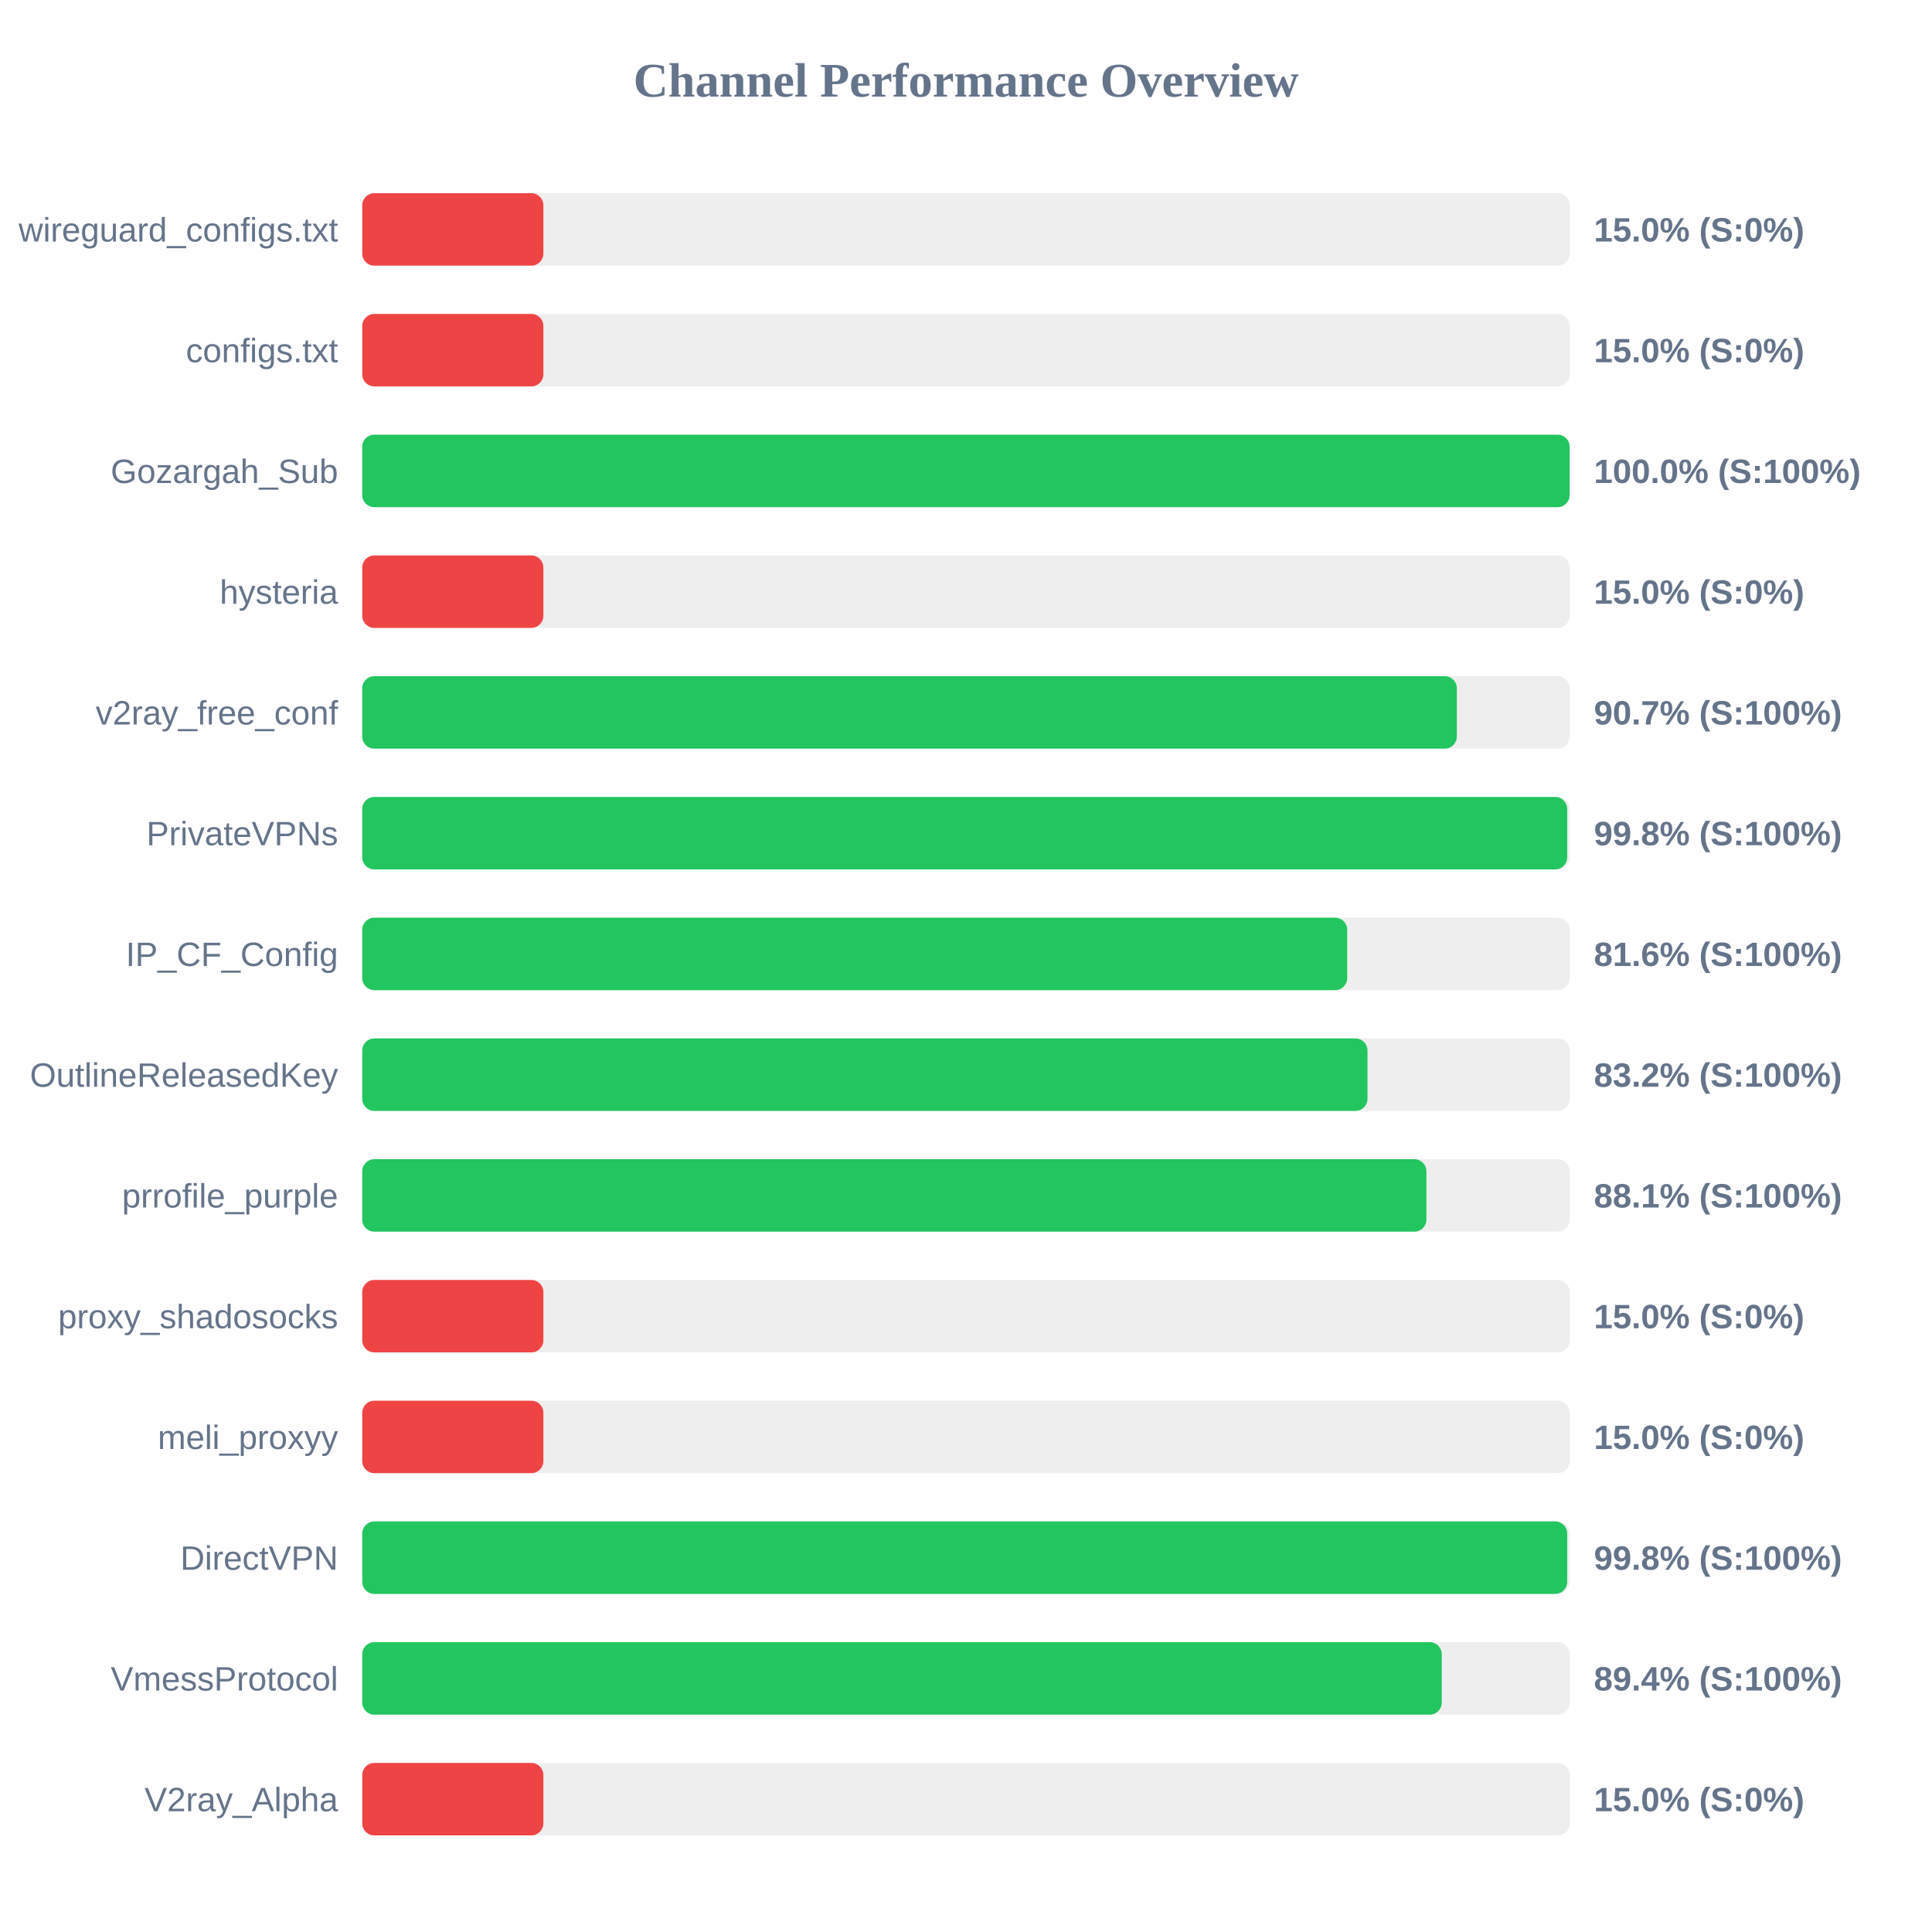
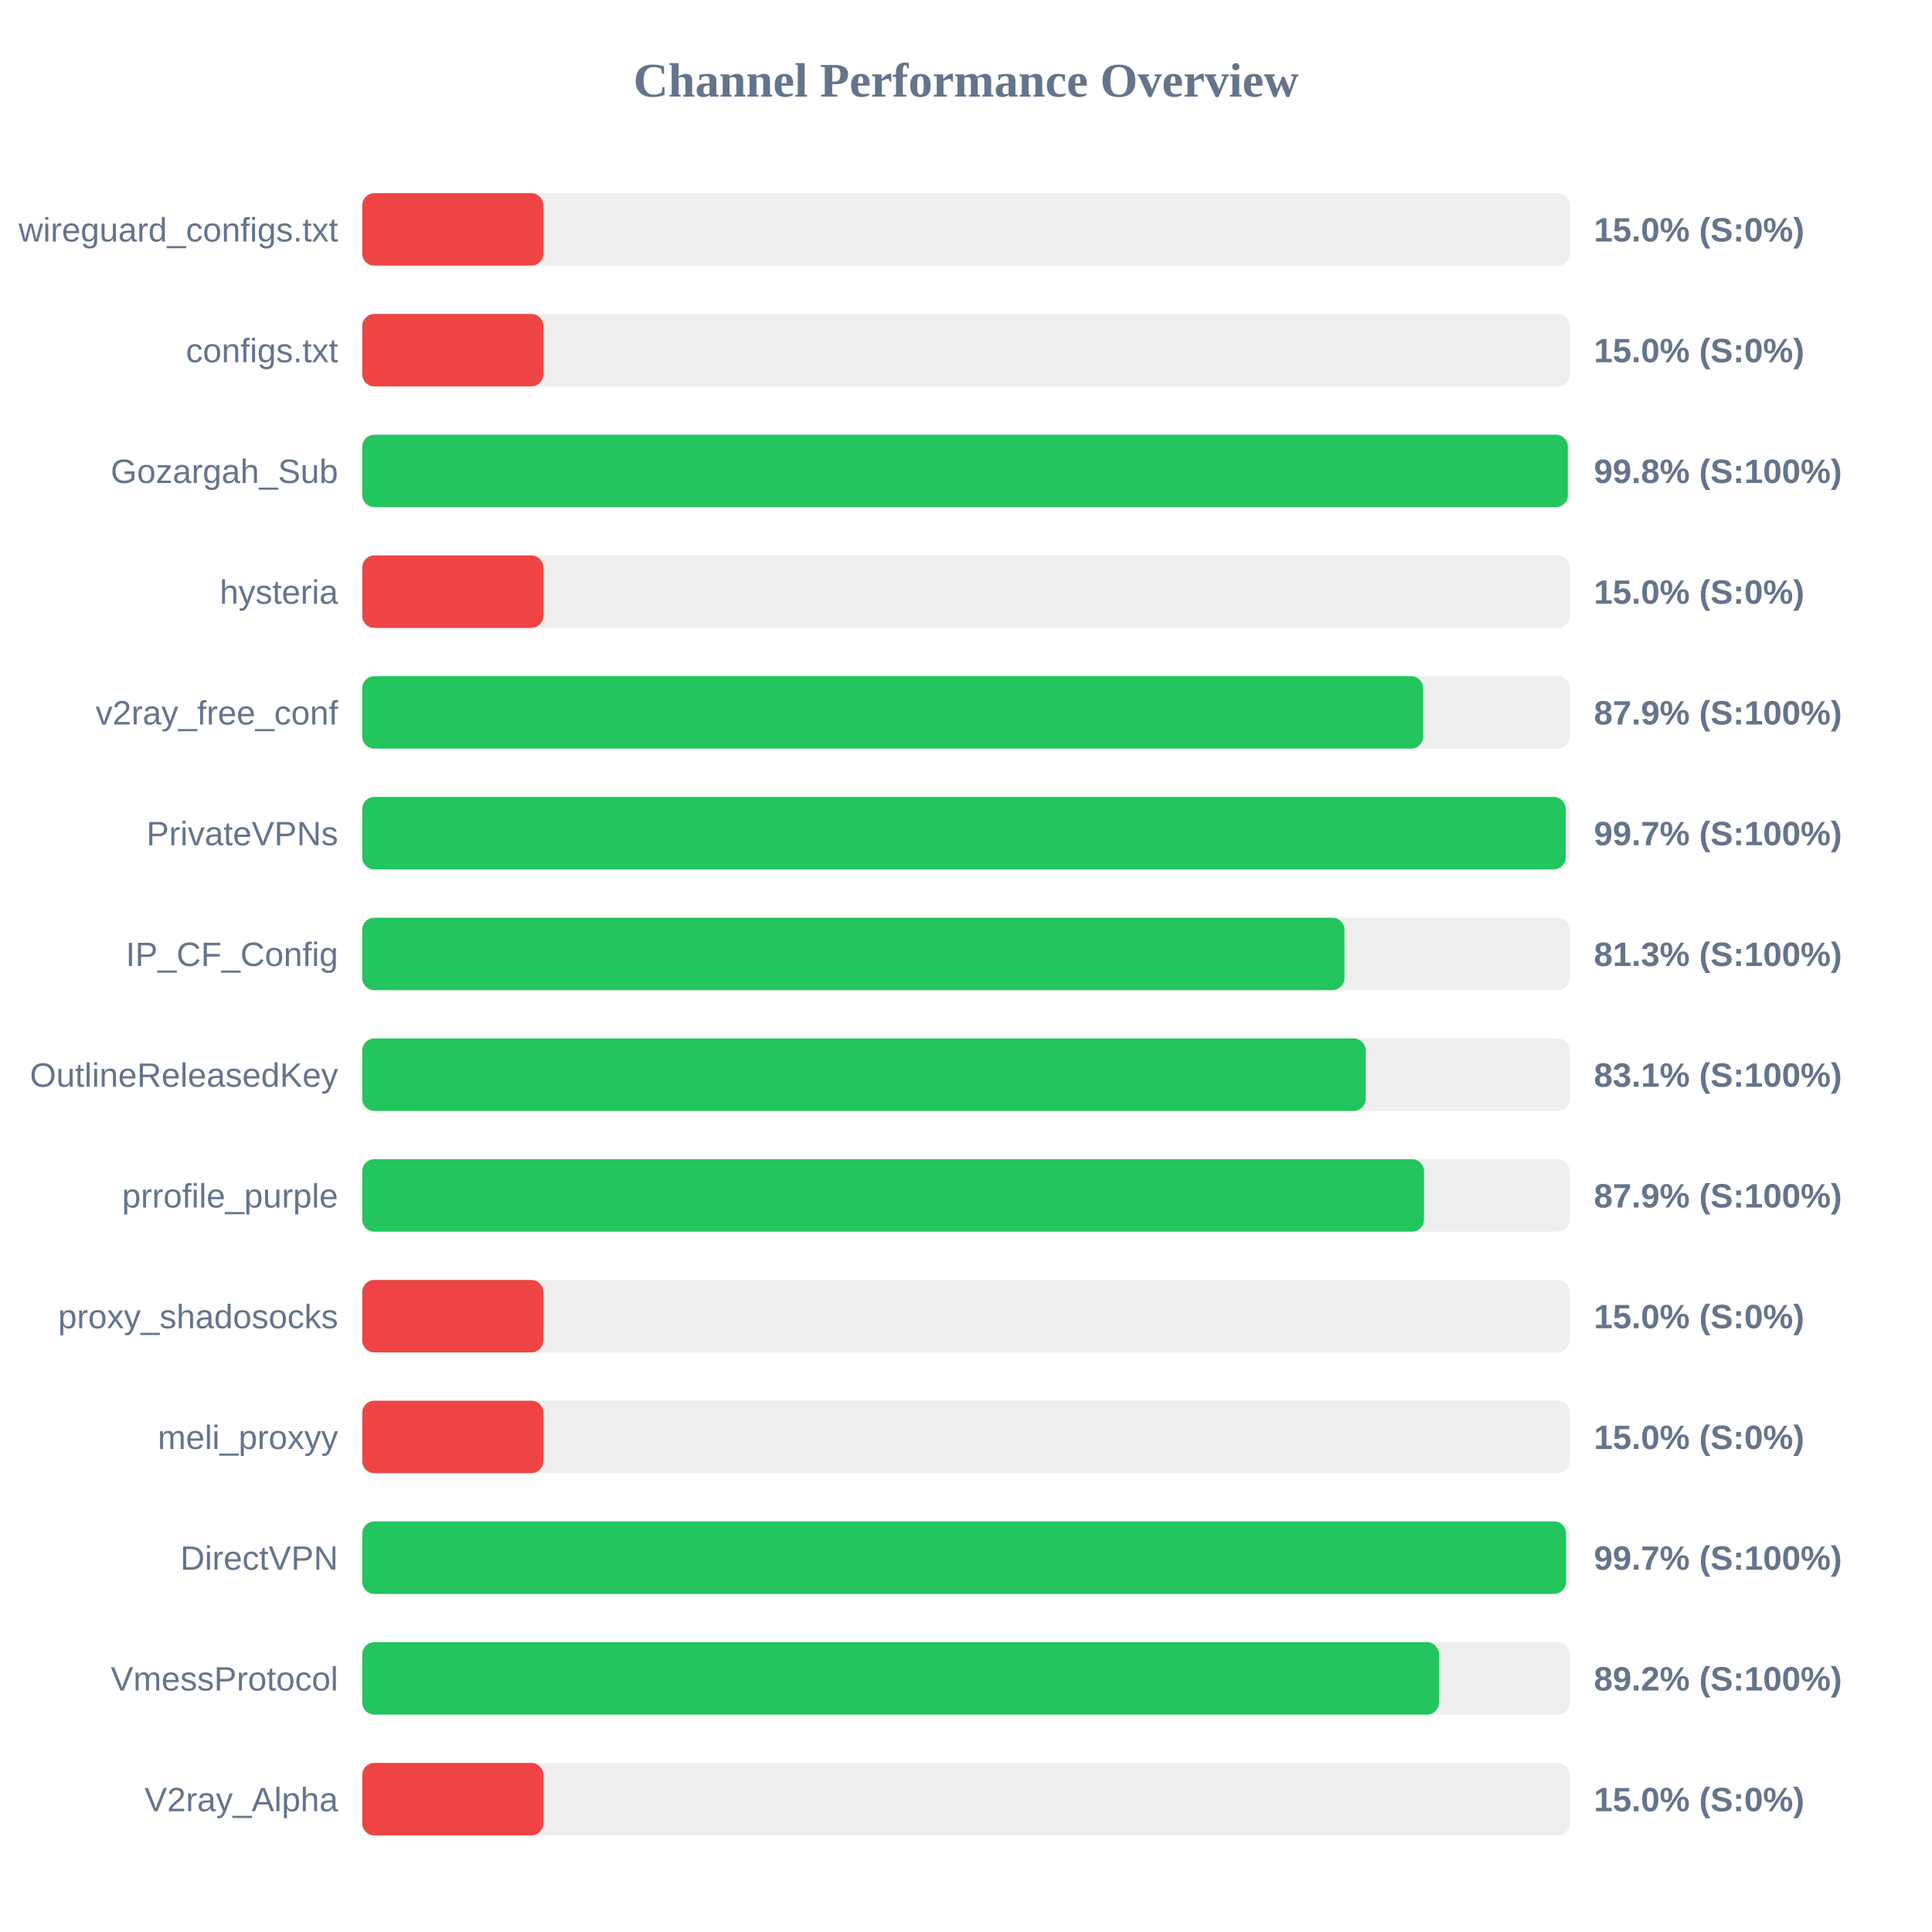
<svg xmlns="http://www.w3.org/2000/svg" width="800" height="800" version="1.1">
  <style>
        .row { font: 14px Arial; fill: #64748b; }
        .score { font: bold 14px Arial; fill: #64748b; }
    </style>
  <text x="400" y="40" text-anchor="middle" font-size="20px" font-weight="bold" fill="#64748b">Channel Performance Overview</text>
  <rect x="150" y="80" width="500" height="30" fill="#eee" rx="5" />
  <rect x="150" y="80" width="75.0" height="30" fill="#ef4444" rx="5" />
  <text x="140" y="100" text-anchor="end" class="row">wireguard_configs.txt</text>
  <text x="660" y="100" text-anchor="start" class="score">15.0% (S:0%)</text>
  <rect x="150" y="130" width="500" height="30" fill="#eee" rx="5" />
  <rect x="150" y="130" width="75.0" height="30" fill="#ef4444" rx="5" />
  <text x="140" y="150" text-anchor="end" class="row">configs.txt</text>
  <text x="660" y="150" text-anchor="start" class="score">15.0% (S:0%)</text>
  <rect x="150" y="180" width="500" height="30" fill="#eee" rx="5" />
-   <rect x="150" y="180" width="499.95" height="30" fill="#22c55e" rx="5" />
+   <rect x="150" y="180" width="499.2" height="30" fill="#22c55e" rx="5" />
  <text x="140" y="200" text-anchor="end" class="row">Gozargah_Sub</text>
-   <text x="660" y="200" text-anchor="start" class="score">100.0% (S:100%)</text>
+   <text x="660" y="200" text-anchor="start" class="score">99.8% (S:100%)</text>
  <rect x="150" y="230" width="500" height="30" fill="#eee" rx="5" />
  <rect x="150" y="230" width="75.0" height="30" fill="#ef4444" rx="5" />
  <text x="140" y="250" text-anchor="end" class="row">hysteria</text>
  <text x="660" y="250" text-anchor="start" class="score">15.0% (S:0%)</text>
  <rect x="150" y="280" width="500" height="30" fill="#eee" rx="5" />
-   <rect x="150" y="280" width="453.25" height="30" fill="#22c55e" rx="5" />
+   <rect x="150" y="280" width="439.3" height="30" fill="#22c55e" rx="5" />
  <text x="140" y="300" text-anchor="end" class="row">v2ray_free_conf</text>
-   <text x="660" y="300" text-anchor="start" class="score">90.7% (S:100%)</text>
+   <text x="660" y="300" text-anchor="start" class="score">87.9% (S:100%)</text>
  <rect x="150" y="330" width="500" height="30" fill="#eee" rx="5" />
-   <rect x="150" y="330" width="498.95" height="30" fill="#22c55e" rx="5" />
+   <rect x="150" y="330" width="498.3" height="30" fill="#22c55e" rx="5" />
  <text x="140" y="350" text-anchor="end" class="row">PrivateVPNs</text>
-   <text x="660" y="350" text-anchor="start" class="score">99.8% (S:100%)</text>
+   <text x="660" y="350" text-anchor="start" class="score">99.7% (S:100%)</text>
  <rect x="150" y="380" width="500" height="30" fill="#eee" rx="5" />
-   <rect x="150" y="380" width="407.85" height="30" fill="#22c55e" rx="5" />
+   <rect x="150" y="380" width="406.7" height="30" fill="#22c55e" rx="5" />
  <text x="140" y="400" text-anchor="end" class="row">IP_CF_Config</text>
-   <text x="660" y="400" text-anchor="start" class="score">81.6% (S:100%)</text>
+   <text x="660" y="400" text-anchor="start" class="score">81.3% (S:100%)</text>
  <rect x="150" y="430" width="500" height="30" fill="#eee" rx="5" />
-   <rect x="150" y="430" width="416.25" height="30" fill="#22c55e" rx="5" />
+   <rect x="150" y="430" width="415.5" height="30" fill="#22c55e" rx="5" />
  <text x="140" y="450" text-anchor="end" class="row">OutlineReleasedKey</text>
-   <text x="660" y="450" text-anchor="start" class="score">83.2% (S:100%)</text>
+   <text x="660" y="450" text-anchor="start" class="score">83.1% (S:100%)</text>
  <rect x="150" y="480" width="500" height="30" fill="#eee" rx="5" />
-   <rect x="150" y="480" width="440.65" height="30" fill="#22c55e" rx="5" />
+   <rect x="150" y="480" width="439.65" height="30" fill="#22c55e" rx="5" />
  <text x="140" y="500" text-anchor="end" class="row">prrofile_purple</text>
-   <text x="660" y="500" text-anchor="start" class="score">88.1% (S:100%)</text>
+   <text x="660" y="500" text-anchor="start" class="score">87.9% (S:100%)</text>
  <rect x="150" y="530" width="500" height="30" fill="#eee" rx="5" />
  <rect x="150" y="530" width="75.0" height="30" fill="#ef4444" rx="5" />
  <text x="140" y="550" text-anchor="end" class="row">proxy_shadosocks</text>
  <text x="660" y="550" text-anchor="start" class="score">15.0% (S:0%)</text>
  <rect x="150" y="580" width="500" height="30" fill="#eee" rx="5" />
  <rect x="150" y="580" width="75.0" height="30" fill="#ef4444" rx="5" />
  <text x="140" y="600" text-anchor="end" class="row">meli_proxyy</text>
  <text x="660" y="600" text-anchor="start" class="score">15.0% (S:0%)</text>
  <rect x="150" y="630" width="500" height="30" fill="#eee" rx="5" />
-   <rect x="150" y="630" width="498.95" height="30" fill="#22c55e" rx="5" />
+   <rect x="150" y="630" width="498.45" height="30" fill="#22c55e" rx="5" />
  <text x="140" y="650" text-anchor="end" class="row">DirectVPN</text>
-   <text x="660" y="650" text-anchor="start" class="score">99.8% (S:100%)</text>
+   <text x="660" y="650" text-anchor="start" class="score">99.7% (S:100%)</text>
  <rect x="150" y="680" width="500" height="30" fill="#eee" rx="5" />
-   <rect x="150" y="680" width="447.0" height="30" fill="#22c55e" rx="5" />
+   <rect x="150" y="680" width="445.85" height="30" fill="#22c55e" rx="5" />
  <text x="140" y="700" text-anchor="end" class="row">VmessProtocol</text>
-   <text x="660" y="700" text-anchor="start" class="score">89.4% (S:100%)</text>
+   <text x="660" y="700" text-anchor="start" class="score">89.2% (S:100%)</text>
  <rect x="150" y="730" width="500" height="30" fill="#eee" rx="5" />
  <rect x="150" y="730" width="75.0" height="30" fill="#ef4444" rx="5" />
  <text x="140" y="750" text-anchor="end" class="row">V2ray_Alpha</text>
  <text x="660" y="750" text-anchor="start" class="score">15.0% (S:0%)</text>
</svg>
